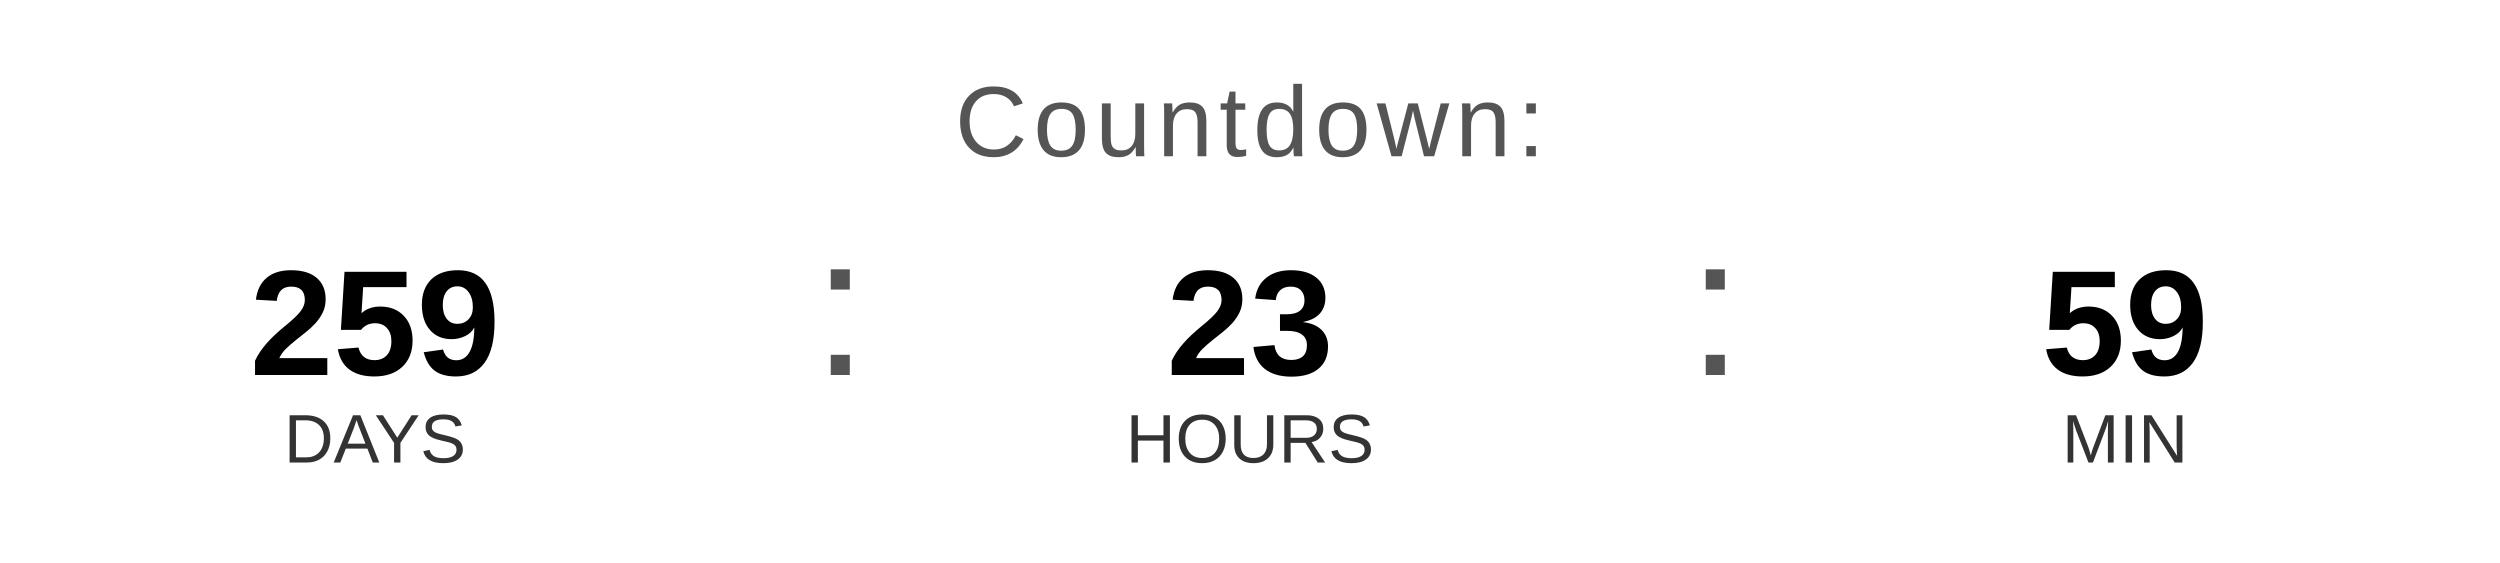
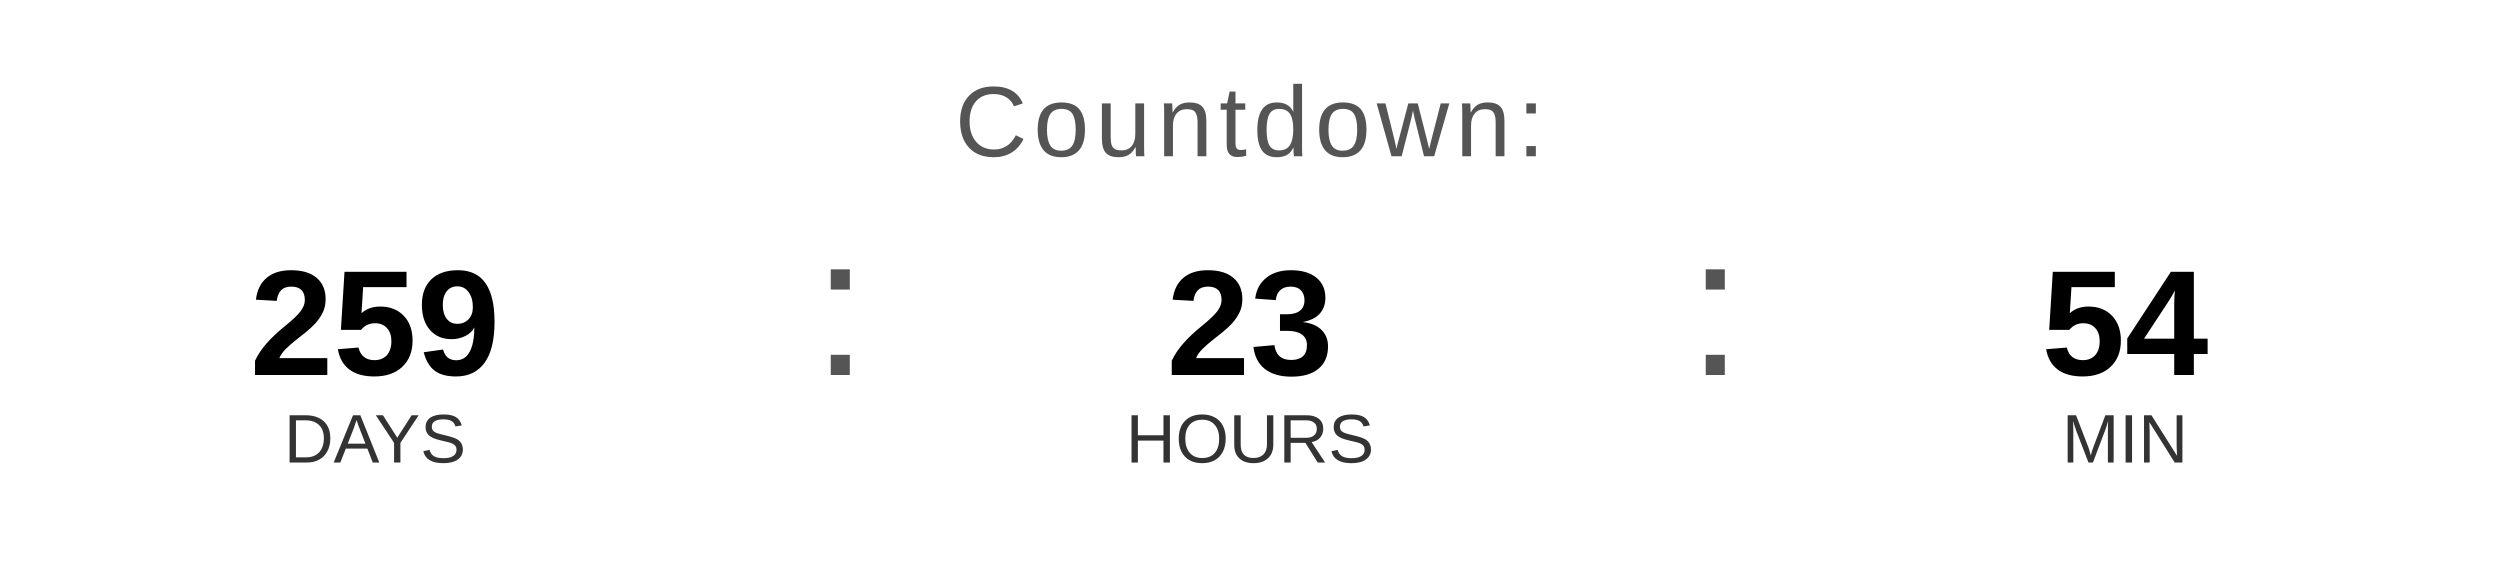
<svg xmlns="http://www.w3.org/2000/svg" width="400" height="90" viewBox="0 0 400 90">
  <text x="200" y="25" font-family="Arial, Helvetica, sans-serif" font-size="16" fill="#555555" text-anchor="middle" letter-spacing="1">
    Countdown:
  </text>
  <text x="60" y="60" font-family="Arial, Helvetica, sans-serif" font-size="24" font-weight="bold" fill="#000000" text-anchor="middle">259</text>
  <text x="60" y="74" font-family="Arial, Helvetica, sans-serif" font-size="11" fill="#333333" text-anchor="middle">DAYS</text>
  <text x="130" y="60" font-family="Arial, sans-serif" font-size="32" fill="#555555">:</text>
  <text x="200" y="60" font-family="Arial, Helvetica, sans-serif" font-size="24" font-weight="bold" fill="#000000" text-anchor="middle">23</text>
  <text x="200" y="74" font-family="Arial, Helvetica, sans-serif" font-size="11" fill="#333333" text-anchor="middle">HOURS</text>
  <text x="270" y="60" font-family="Arial, sans-serif" font-size="32" fill="#555555">:</text>
-   <text x="340" y="60" font-family="Arial, Helvetica, sans-serif" font-size="24" font-weight="bold" fill="#000000" text-anchor="middle">59</text>
+   <text x="340" y="60" font-family="Arial, Helvetica, sans-serif" font-size="24" font-weight="bold" fill="#000000" text-anchor="middle">54</text>
  <text x="340" y="74" font-family="Arial, Helvetica, sans-serif" font-size="11" fill="#333333" text-anchor="middle">MIN</text>
</svg>
